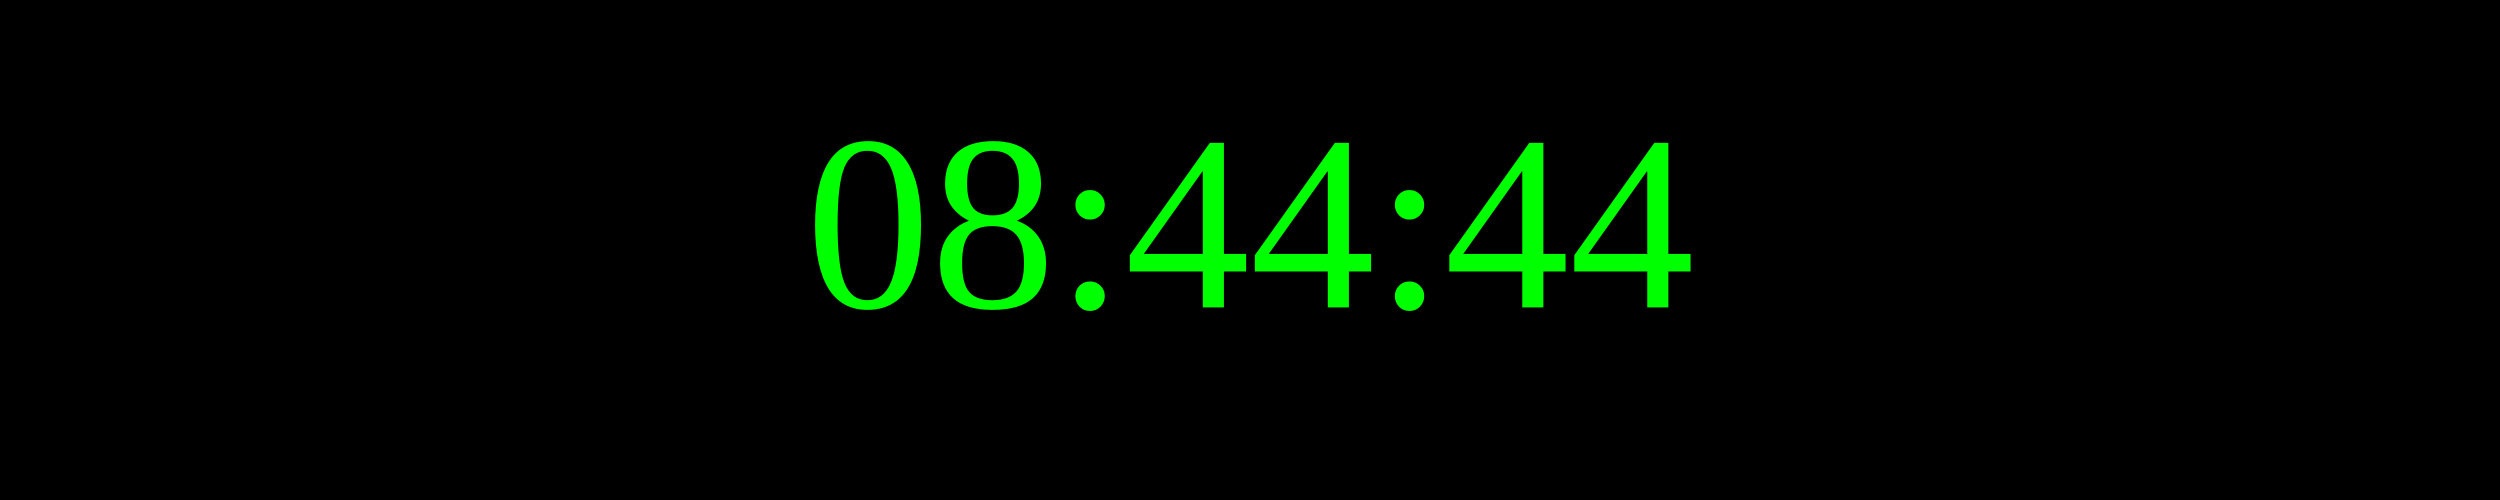
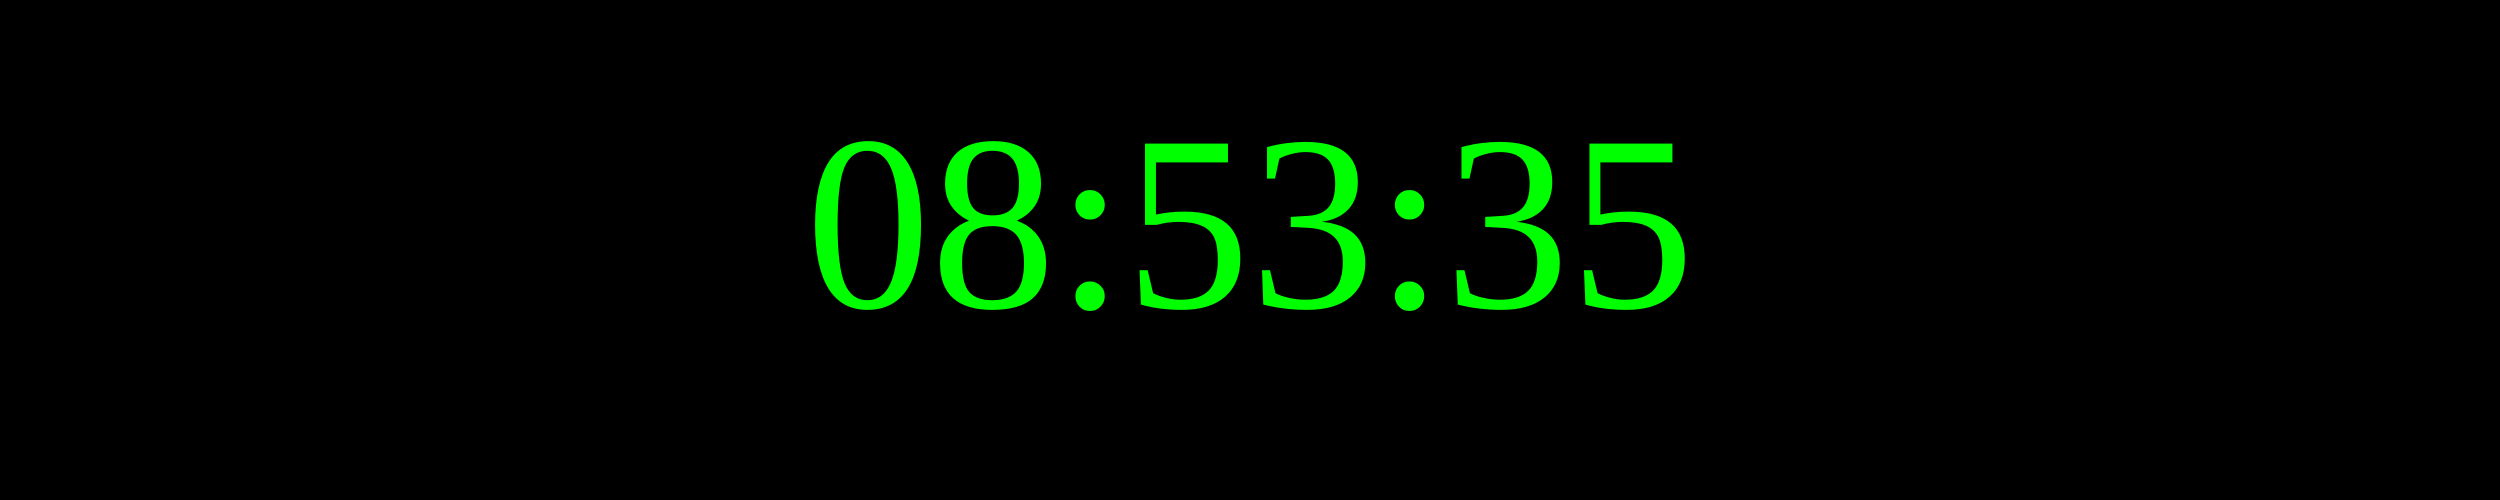
<svg xmlns="http://www.w3.org/2000/svg" width="250" height="50">
  <rect width="100%" height="100%" fill="black" />
  <text x="50%" y="50%" font-size="25" fill="lime" text-anchor="middle" dominant-baseline="middle">
- 08:44:44
+ 08:53:35
</text>
</svg>
